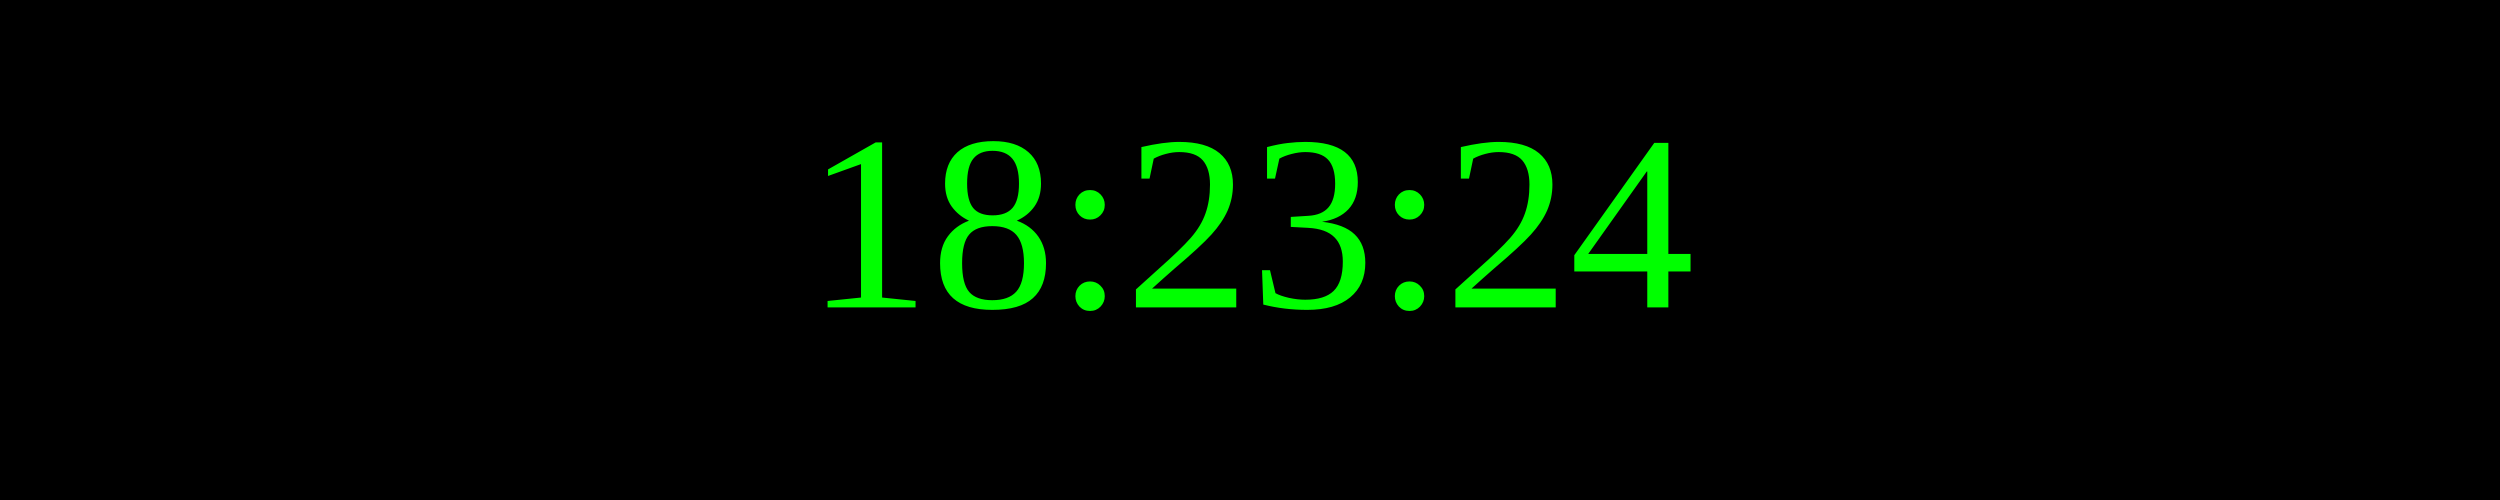
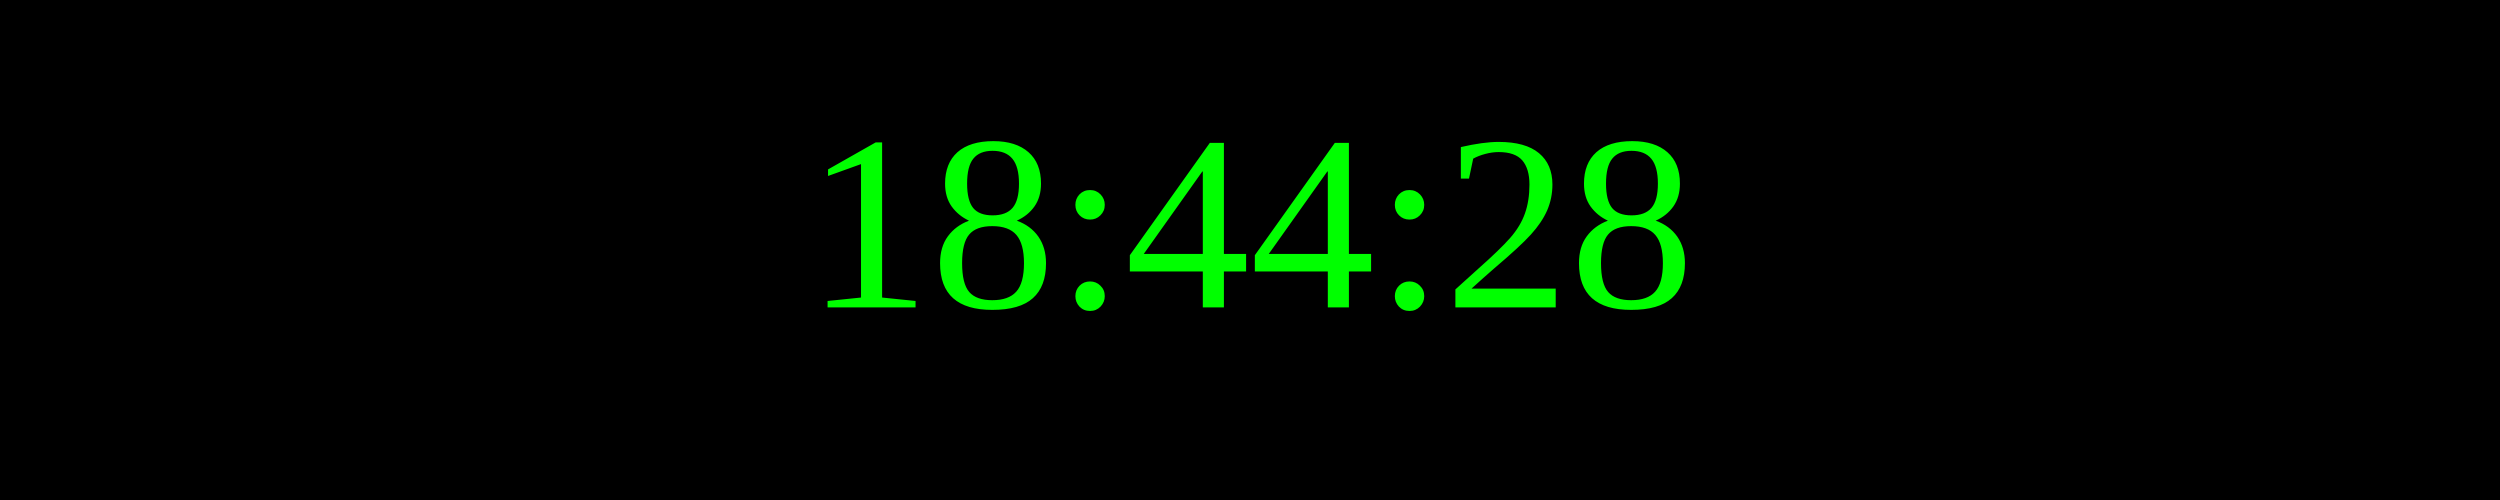
<svg xmlns="http://www.w3.org/2000/svg" width="250" height="50">
  <rect width="100%" height="100%" fill="black" />
  <text x="50%" y="50%" font-size="25" fill="lime" text-anchor="middle" dominant-baseline="middle">
- 18:23:24
+ 18:44:28
</text>
</svg>
